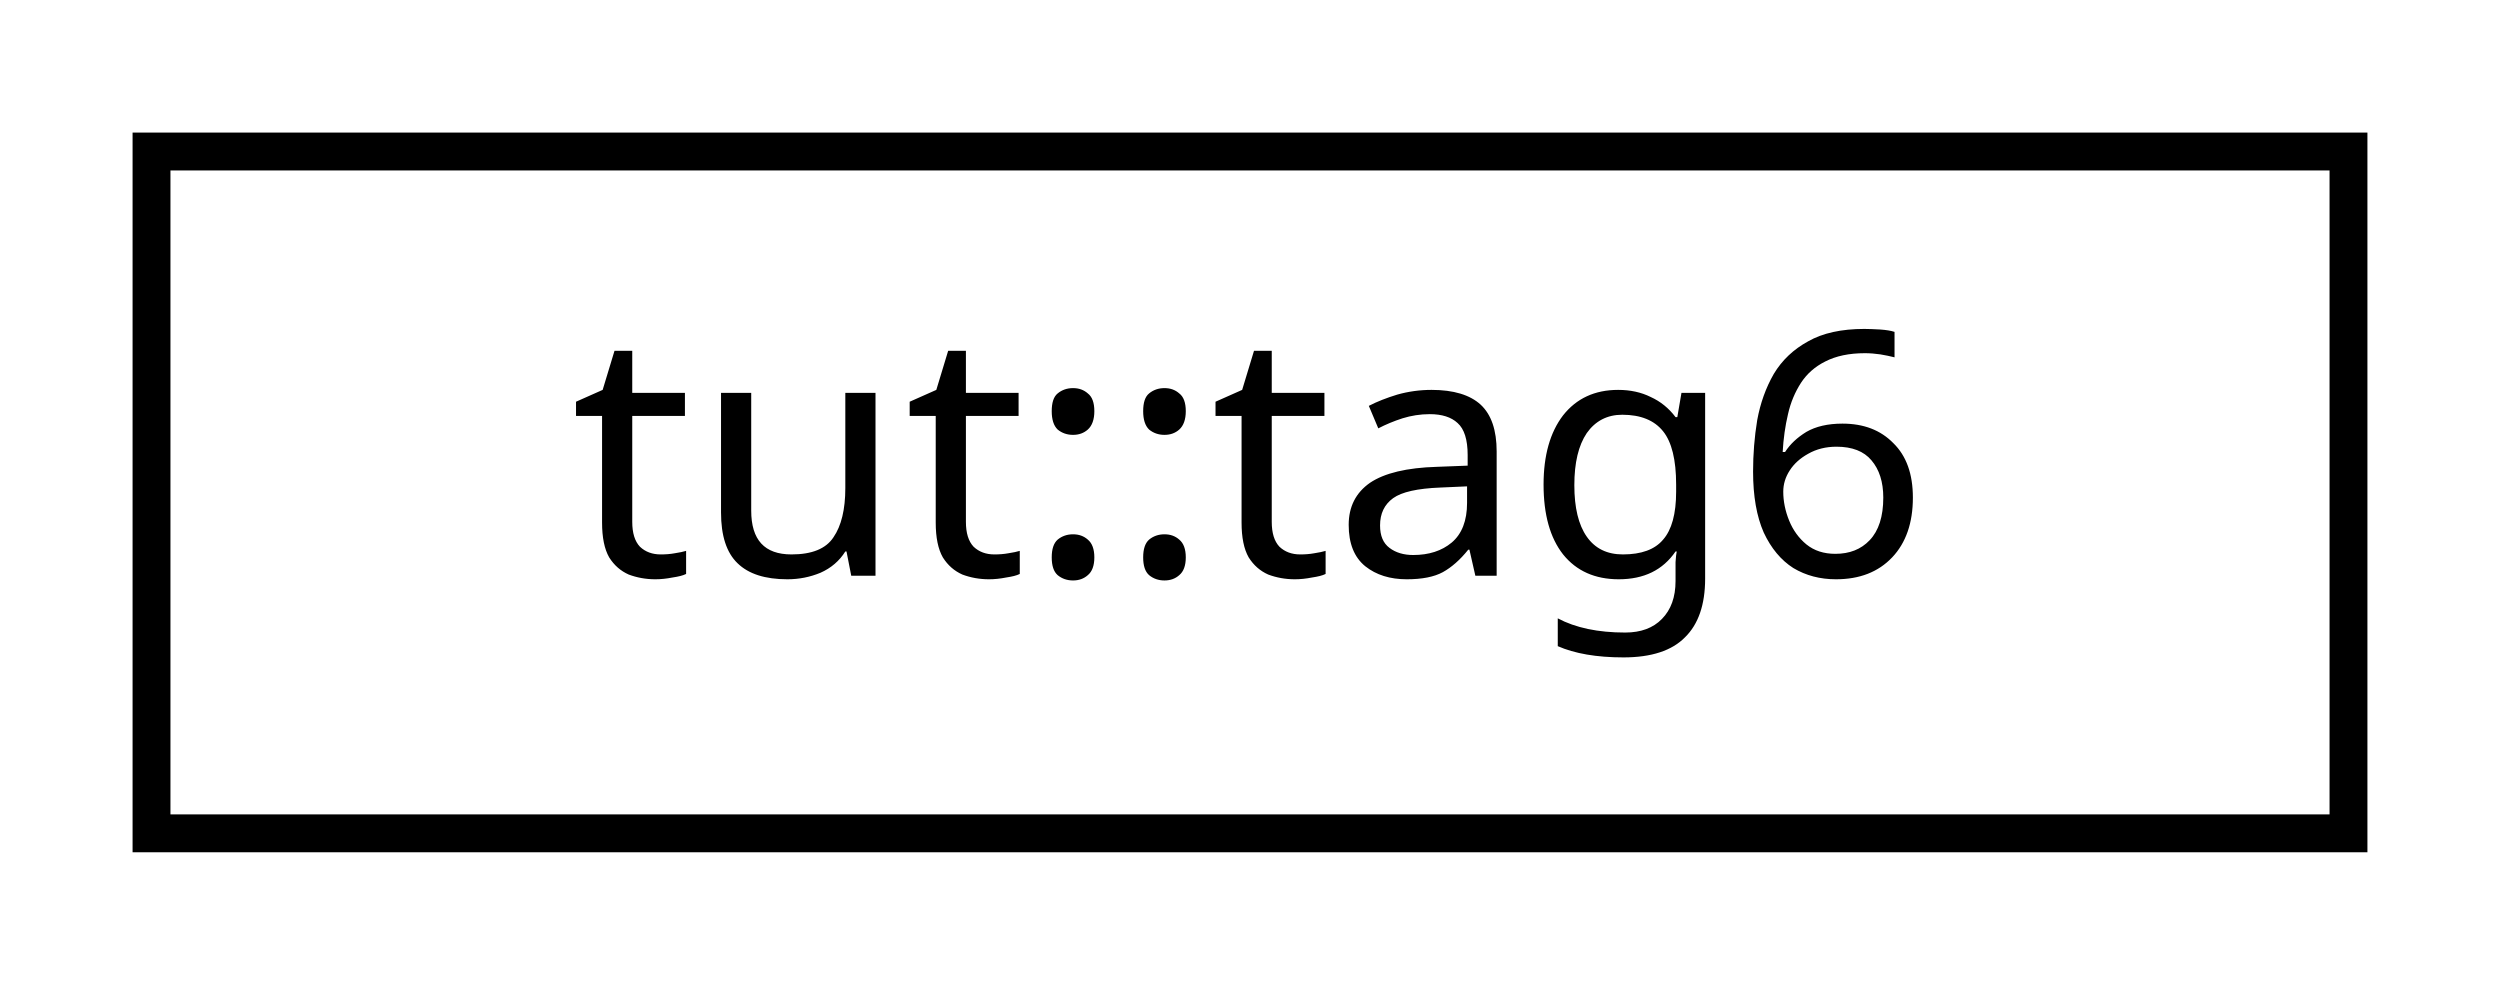
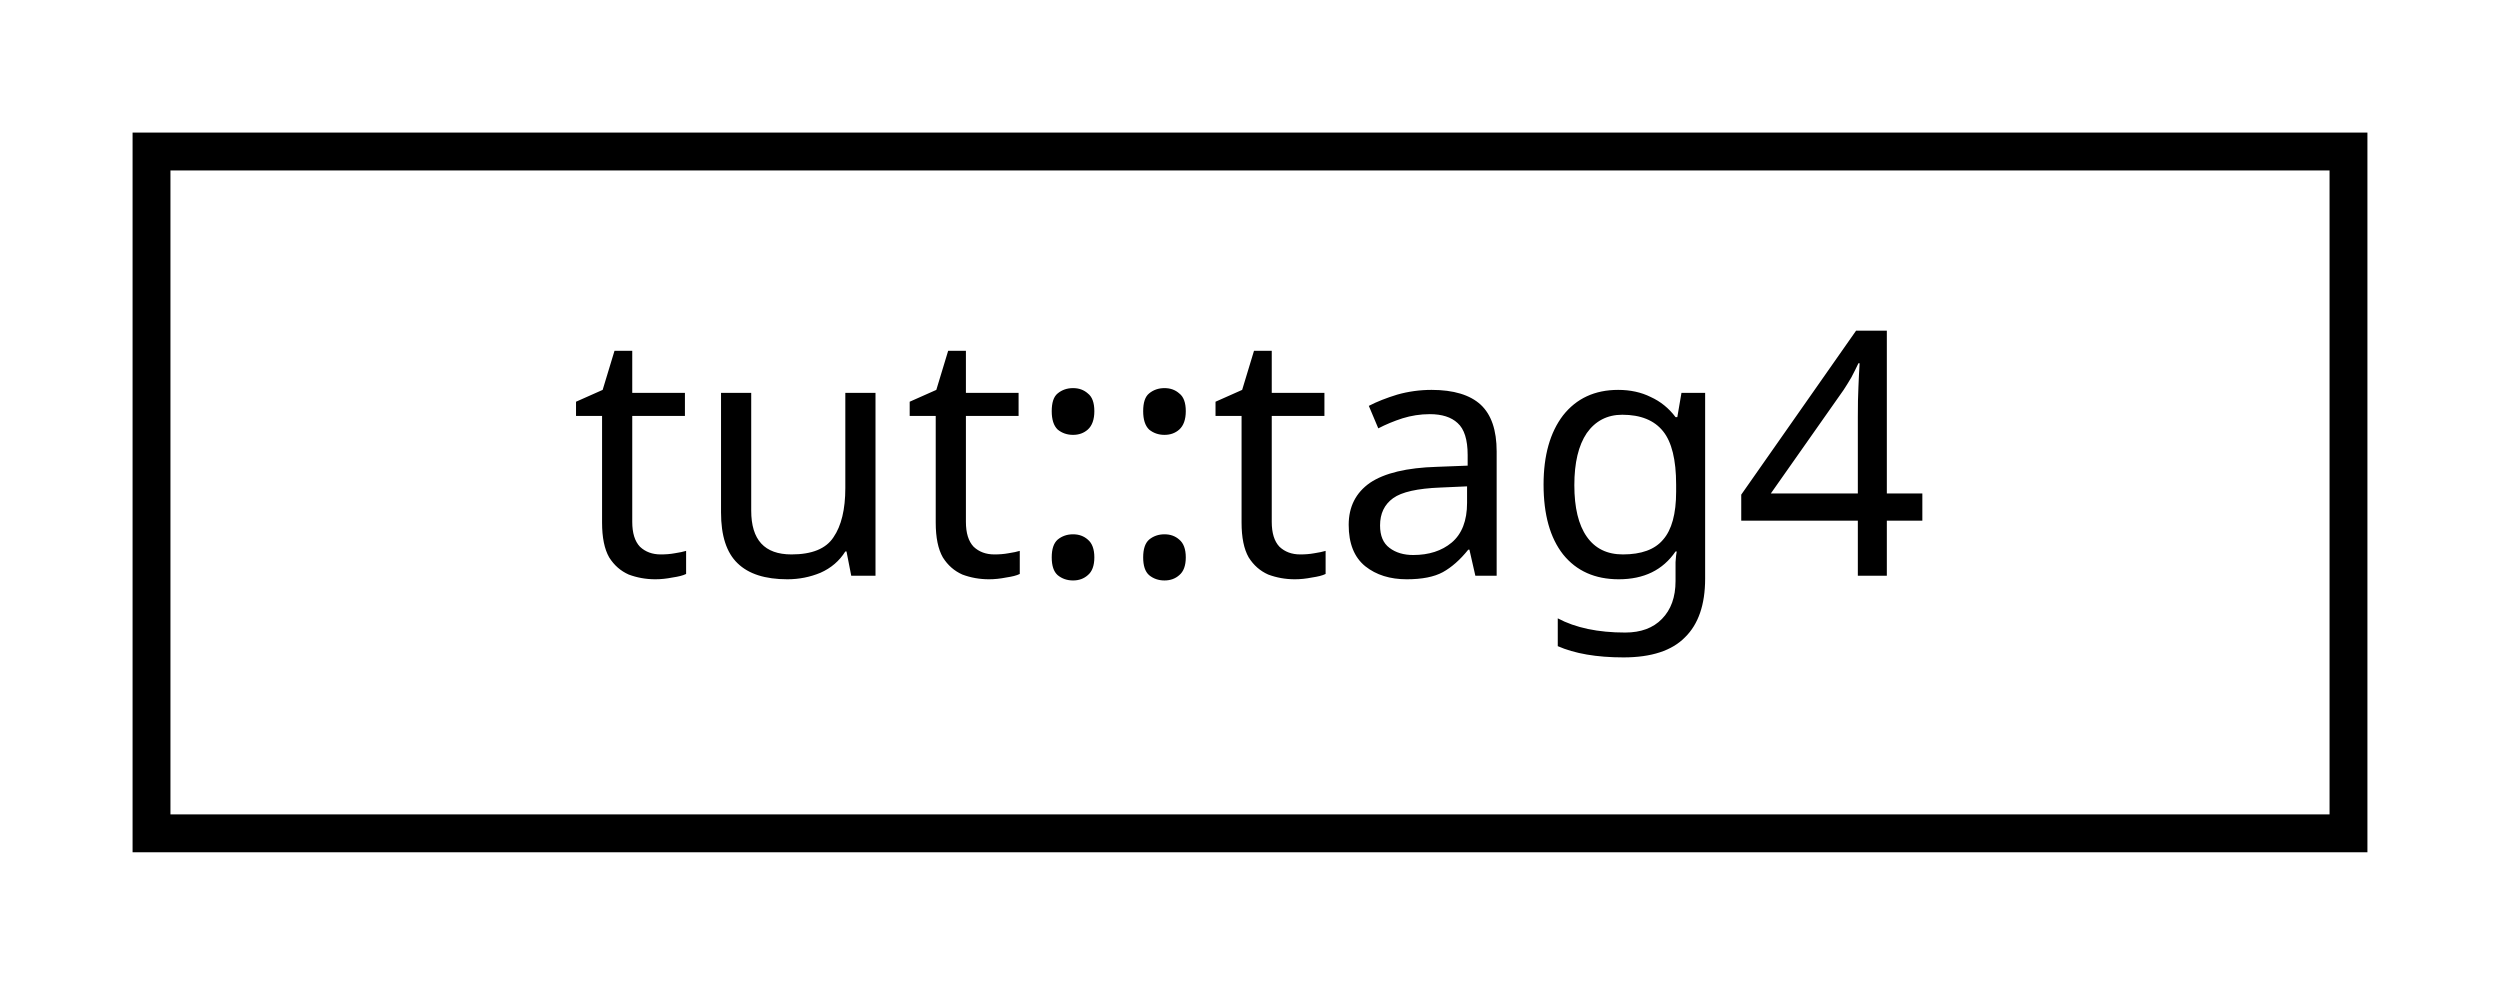
<svg xmlns="http://www.w3.org/2000/svg" xmlns:xlink="http://www.w3.org/1999/xlink" width="66pt" height="26pt" viewBox="0.00 0.00 66.00 26.00">
  <g id="graph0" class="graph" transform="scale(1 1) rotate(0) translate(4 22)">
    <g id="node1" class="node">
      <g id="a_node1">
-         <a xlink:href="structtut_1_1tag6.html" target="_top" xlink:title="tut::tag6">
+         <a xlink:href="structtut_1_1tag4.html" target="_top" xlink:title="tut::tag4">
          <polygon fill="none" stroke="black" points="0,-0 0,-18 58,-18 58,-0 0,-0" />
-           <text text-anchor="middle" x="29" y="-6.8" font-family="sans-serif" font-size="9.00">tut::tag6</text>
+           <text text-anchor="middle" x="29" y="-6.8" font-family="sans-serif" font-size="9.00">tut::tag4</text>
        </a>
      </g>
    </g>
  </g>
</svg>
